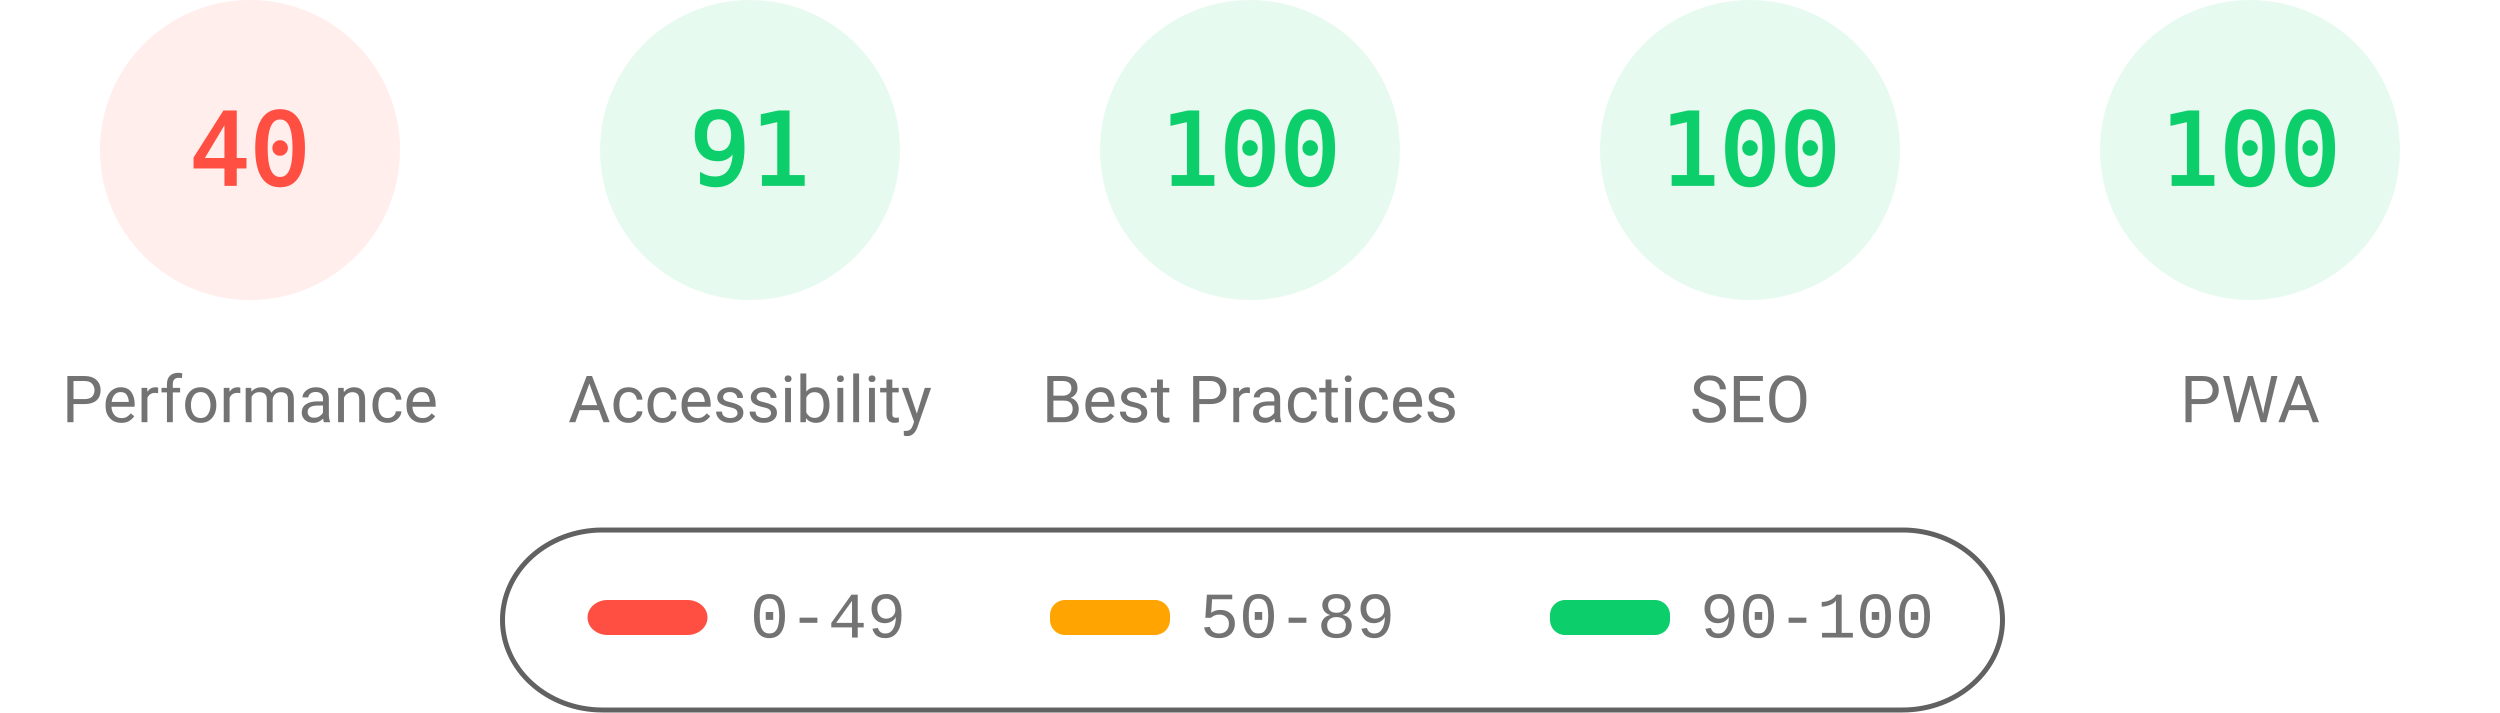
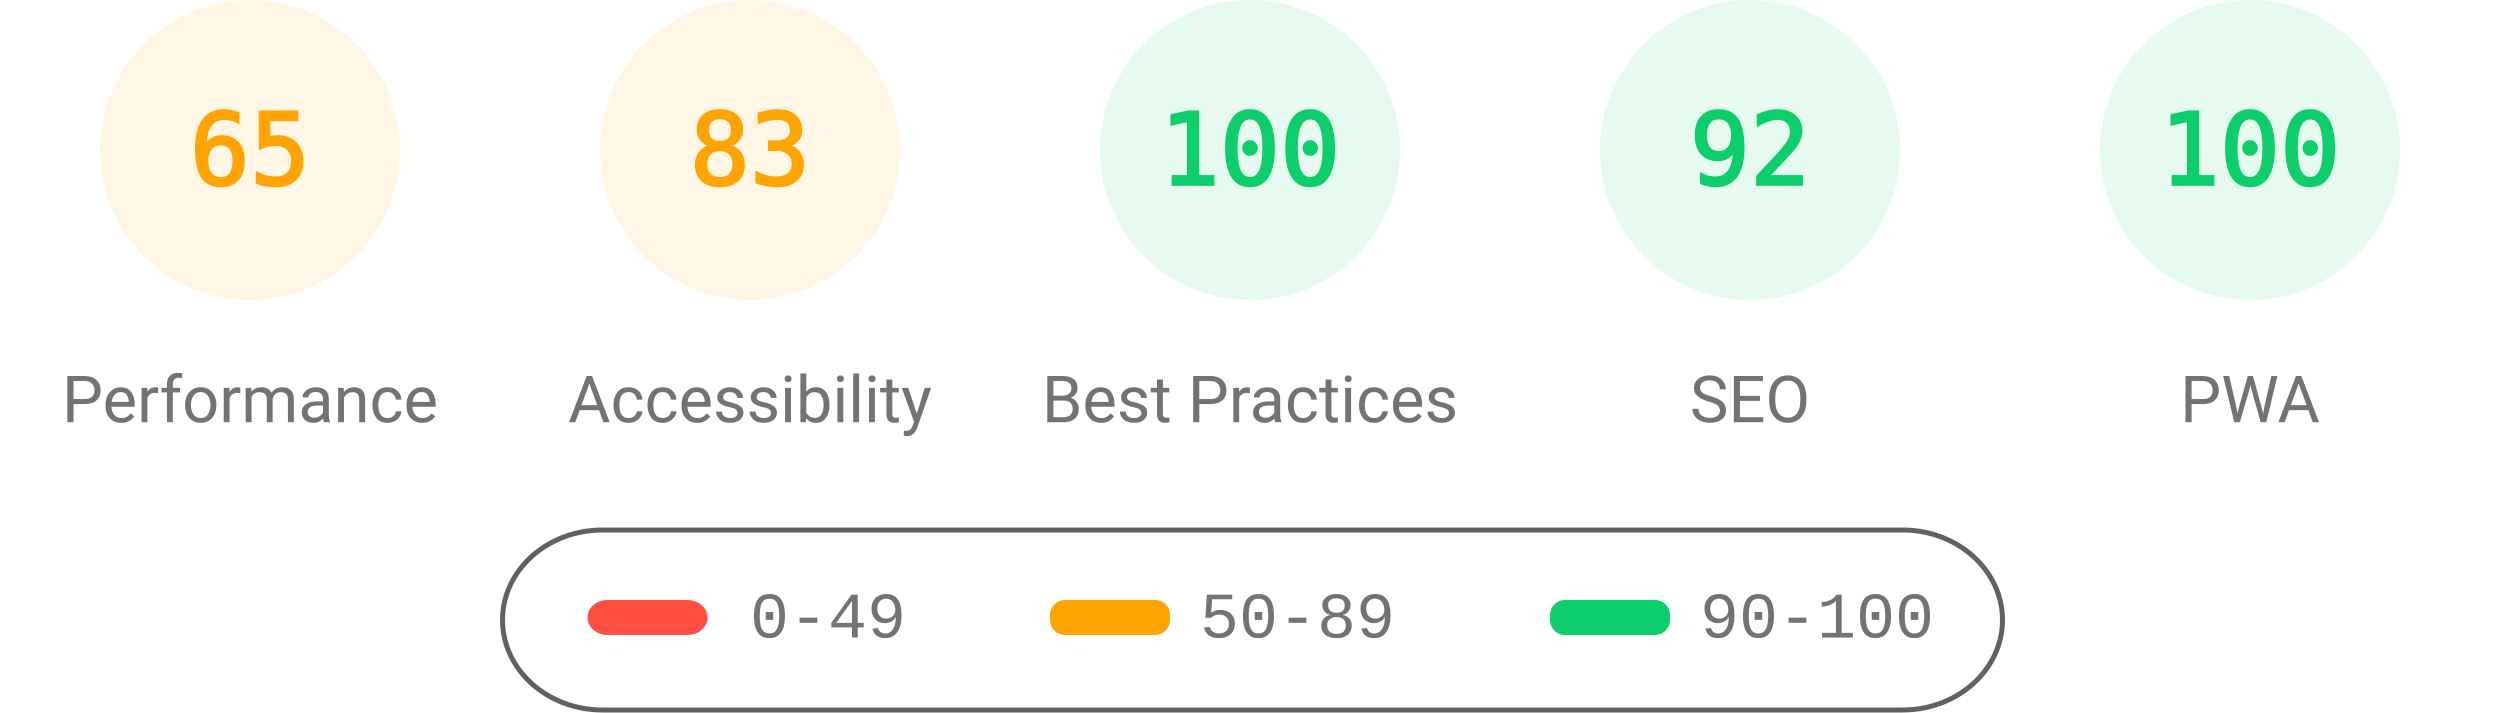
<svg xmlns="http://www.w3.org/2000/svg" fill="none" width="1000" height="285">
  <style>.gauge-base{opacity:.1}.gauge-arc{fill:none;animation-delay:250ms;stroke-linecap:round;transform:rotate(-90deg);transform-origin:100px 60px;animation:load-gauge 1s ease forwards}.guage-text{font-size:40px;font-family:monospace;text-align:center}.guage-red{color:#ff4e42;fill:#ff4e42;stroke:#ff4e42}.guage-orange{color:#ffa400;fill:#ffa400;stroke:#ffa400}.guage-green{color:#0cce6b;fill:#0cce6b;stroke:#0cce6b}.guage-undefined{color:#5c5c5c;fill:#5c5c5c;stroke:#5c5c5c}.guage-title{color:#737373;fill:#737373;stroke:none;font-size:26px;line-height:26px;font-family:Roboto,Halvetica,Arial,sans-serif}@keyframes load-gauge{from{stroke-dasharray:0 352.858}}</style>
-   <svg class="guage-div guage-perf guage-red" viewBox="0 0 200 200" width="200" height="200">
+   <svg class="guage-div guage-perf guage-orange" viewBox="0 0 200 200" width="200" height="200">
    <circle class="gauge-base" r="56" cx="100" cy="60" stroke-width="8" />
-     <circle class="gauge-arc guage-arc-1" r="56" cx="100" cy="60" stroke-width="8" style="stroke-dasharray:140.743,351.858" />
-     <text class="guage-text" x="100" y="60" alignment-baseline="central" dominant-baseline="central" text-anchor="middle">40</text>
+     <circle class="gauge-arc guage-arc-1" r="56" cx="100" cy="60" stroke-width="8" style="stroke-dasharray:228.708,351.858" />
+     <text class="guage-text" x="100" y="60" alignment-baseline="central" dominant-baseline="central" text-anchor="middle">65</text>
    <text class="guage-title" x="100" y="160" alignment-baseline="central" dominant-baseline="central" text-anchor="middle">Performance</text>
  </svg>
-   <svg class="guage-div guage-acc guage-green" viewBox="0 0 200 200" width="200" height="200" x="200">
+   <svg class="guage-div guage-acc guage-orange" viewBox="0 0 200 200" width="200" height="200" x="200">
    <circle class="gauge-base" r="56" cx="100" cy="60" stroke-width="8" />
-     <circle class="gauge-arc guage-arc-2" r="56" cx="100" cy="60" stroke-width="8" style="stroke-dasharray:320.191,351.858" />
-     <text class="guage-text" x="100" y="60" alignment-baseline="central" dominant-baseline="central" text-anchor="middle">91</text>
+     <circle class="gauge-arc guage-arc-2" r="56" cx="100" cy="60" stroke-width="8" style="stroke-dasharray:292.042,351.858" />
+     <text class="guage-text" x="100" y="60" alignment-baseline="central" dominant-baseline="central" text-anchor="middle">83</text>
    <text class="guage-title" x="100" y="160" alignment-baseline="central" dominant-baseline="central" text-anchor="middle">Accessibility</text>
  </svg>
  <svg class="guage-div guage-best guage-green" viewBox="0 0 200 200" width="200" height="200" x="400">
    <circle class="gauge-base" r="56" cx="100" cy="60" stroke-width="8" />
    <circle class="gauge-arc guage-arc-3" r="56" cx="100" cy="60" stroke-width="8" style="stroke-dasharray:351.858,351.858" />
    <text class="guage-text" x="100" y="60" alignment-baseline="central" dominant-baseline="central" text-anchor="middle">100</text>
    <text class="guage-title" x="100" y="160" alignment-baseline="central" dominant-baseline="central" text-anchor="middle">Best Practices</text>
  </svg>
  <svg class="guage-div guage-seo guage-green" viewBox="0 0 200 200" width="200" height="200" x="600">
    <circle class="gauge-base" r="56" cx="100" cy="60" stroke-width="8" />
-     <circle class="gauge-arc guage-arc-4" r="56" cx="100" cy="60" stroke-width="8" style="stroke-dasharray:351.858,351.858" />
-     <text class="guage-text" x="100" y="60" alignment-baseline="central" dominant-baseline="central" text-anchor="middle">100</text>
+     <circle class="gauge-arc guage-arc-4" r="56" cx="100" cy="60" stroke-width="8" style="stroke-dasharray:323.709,351.858" />
+     <text class="guage-text" x="100" y="60" alignment-baseline="central" dominant-baseline="central" text-anchor="middle">92</text>
    <text class="guage-title" x="100" y="160" alignment-baseline="central" dominant-baseline="central" text-anchor="middle">SEO</text>
  </svg>
  <svg class="guage-div guage-pwa guage-green" viewBox="0 0 200 200" width="200" height="200" x="800">
    <circle class="gauge-base" r="56" cx="100" cy="60" stroke-width="8" />
    <circle class="gauge-arc guage-arc-4" r="56" cx="100" cy="60" stroke-width="8" style="stroke-dasharray:351.858,351.858" />
    <text class="guage-text" x="100" y="60" alignment-baseline="central" dominant-baseline="central" text-anchor="middle">100</text>
    <text class="guage-title" x="100" y="160" alignment-baseline="central" dominant-baseline="central" text-anchor="middle">PWA</text>
  </svg>
  <svg width="604" height="76" x="200" y="210">
    <path fill="none" id="canvas_background" d="M-1-1h604v80H-1z" />
    <rect fill-opacity="0" stroke="#616161" stroke-width="2" rx="40" id="svg_2" height="72" width="600" y="2" x="1" fill="#000" />
    <rect stroke="#000" rx="8" id="svg_3" height="14" width="48" y="30" x="35" stroke-opacity="null" stroke-width="0" fill="#ff4e42" />
    <rect stroke="#000" rx="6" id="svg_4" height="14" width="48" y="30" x="220" stroke-opacity="null" stroke-width="0" fill="#ffa400" />
    <rect stroke="#000" rx="6" id="svg_5" height="14" width="48" y="30" x="420" stroke-opacity="null" stroke-width="0" fill="#0cce6b" />
    <text xml:space="preserve" text-anchor="start" font-family="'Courier New', Courier, monospace" font-size="26" id="svg_6" y="45" x="100" stroke-opacity="null" stroke-width="0" stroke="#000" fill="#737373">0-49</text>
    <text xml:space="preserve" text-anchor="start" font-family="'Courier New', Courier, monospace" font-size="26" id="svg_7" y="45" x="280" stroke-opacity="null" stroke-width="0" stroke="#000" fill="#737373">50-89</text>
    <text xml:space="preserve" text-anchor="start" font-family="'Courier New', Courier, monospace" font-size="26" id="svg_8" y="45" x="480" stroke-opacity="null" stroke-width="0" stroke="#000" fill="#737373">90-100</text>
  </svg>
</svg>
